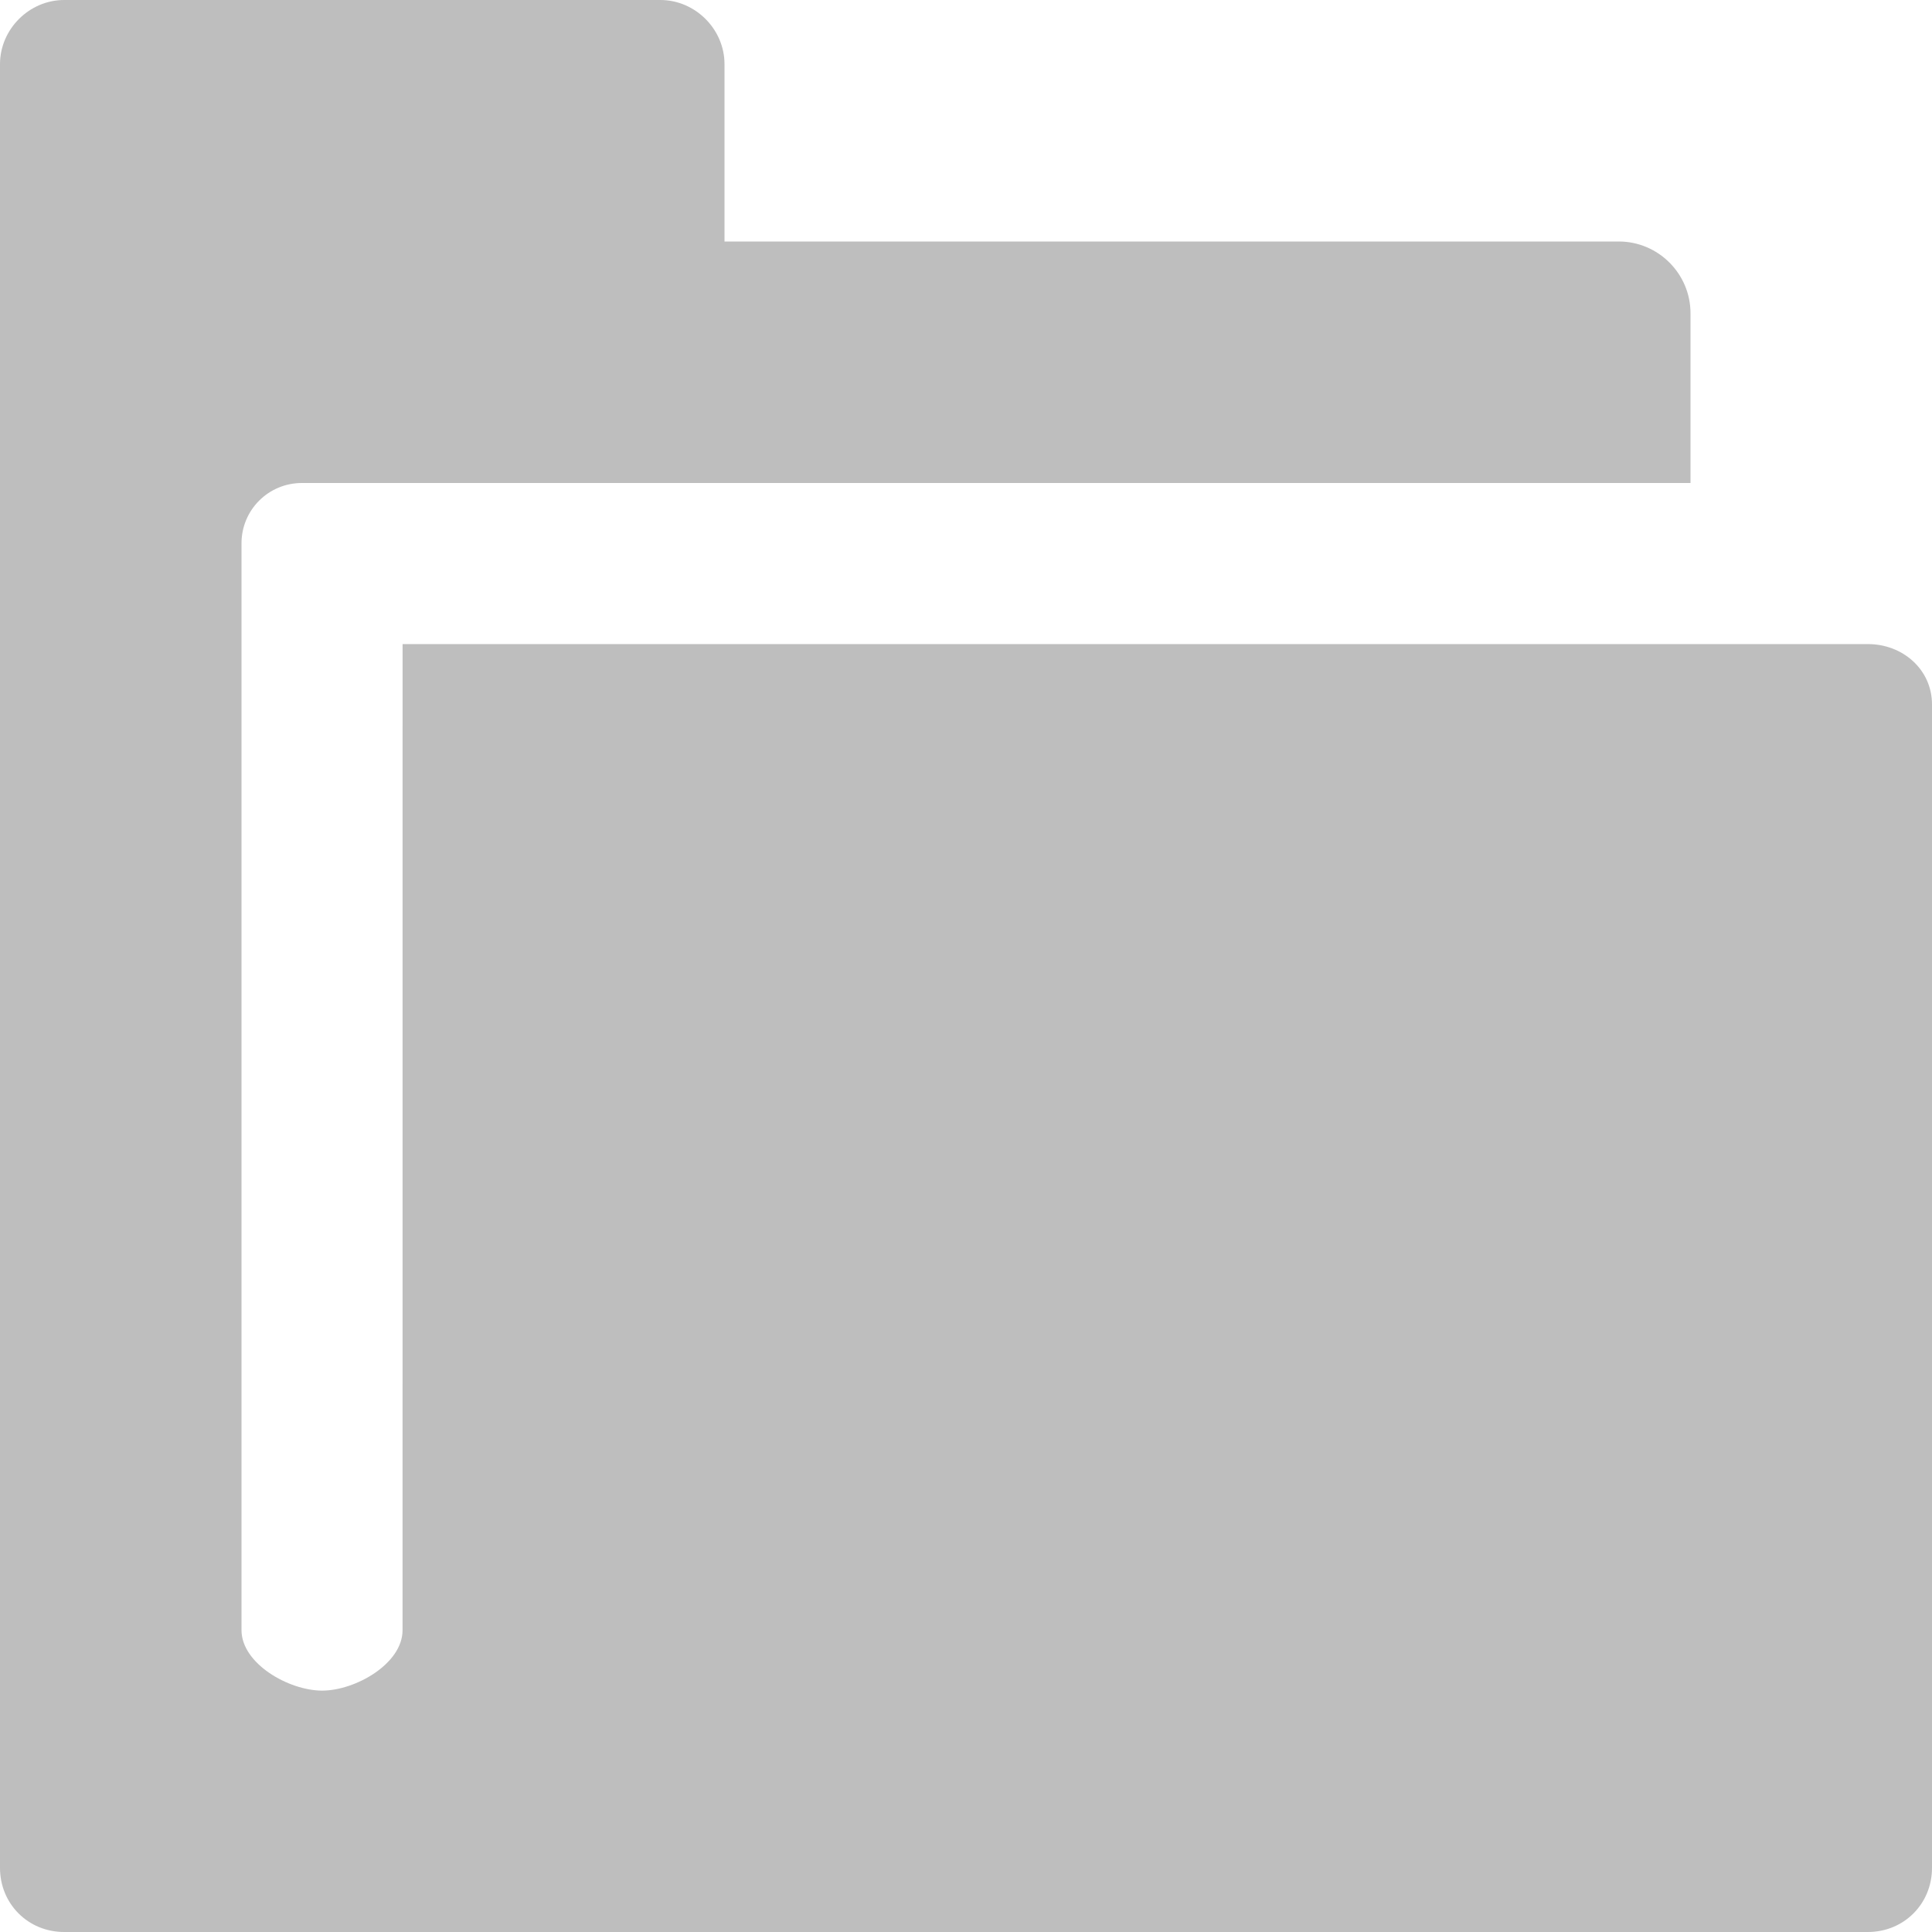
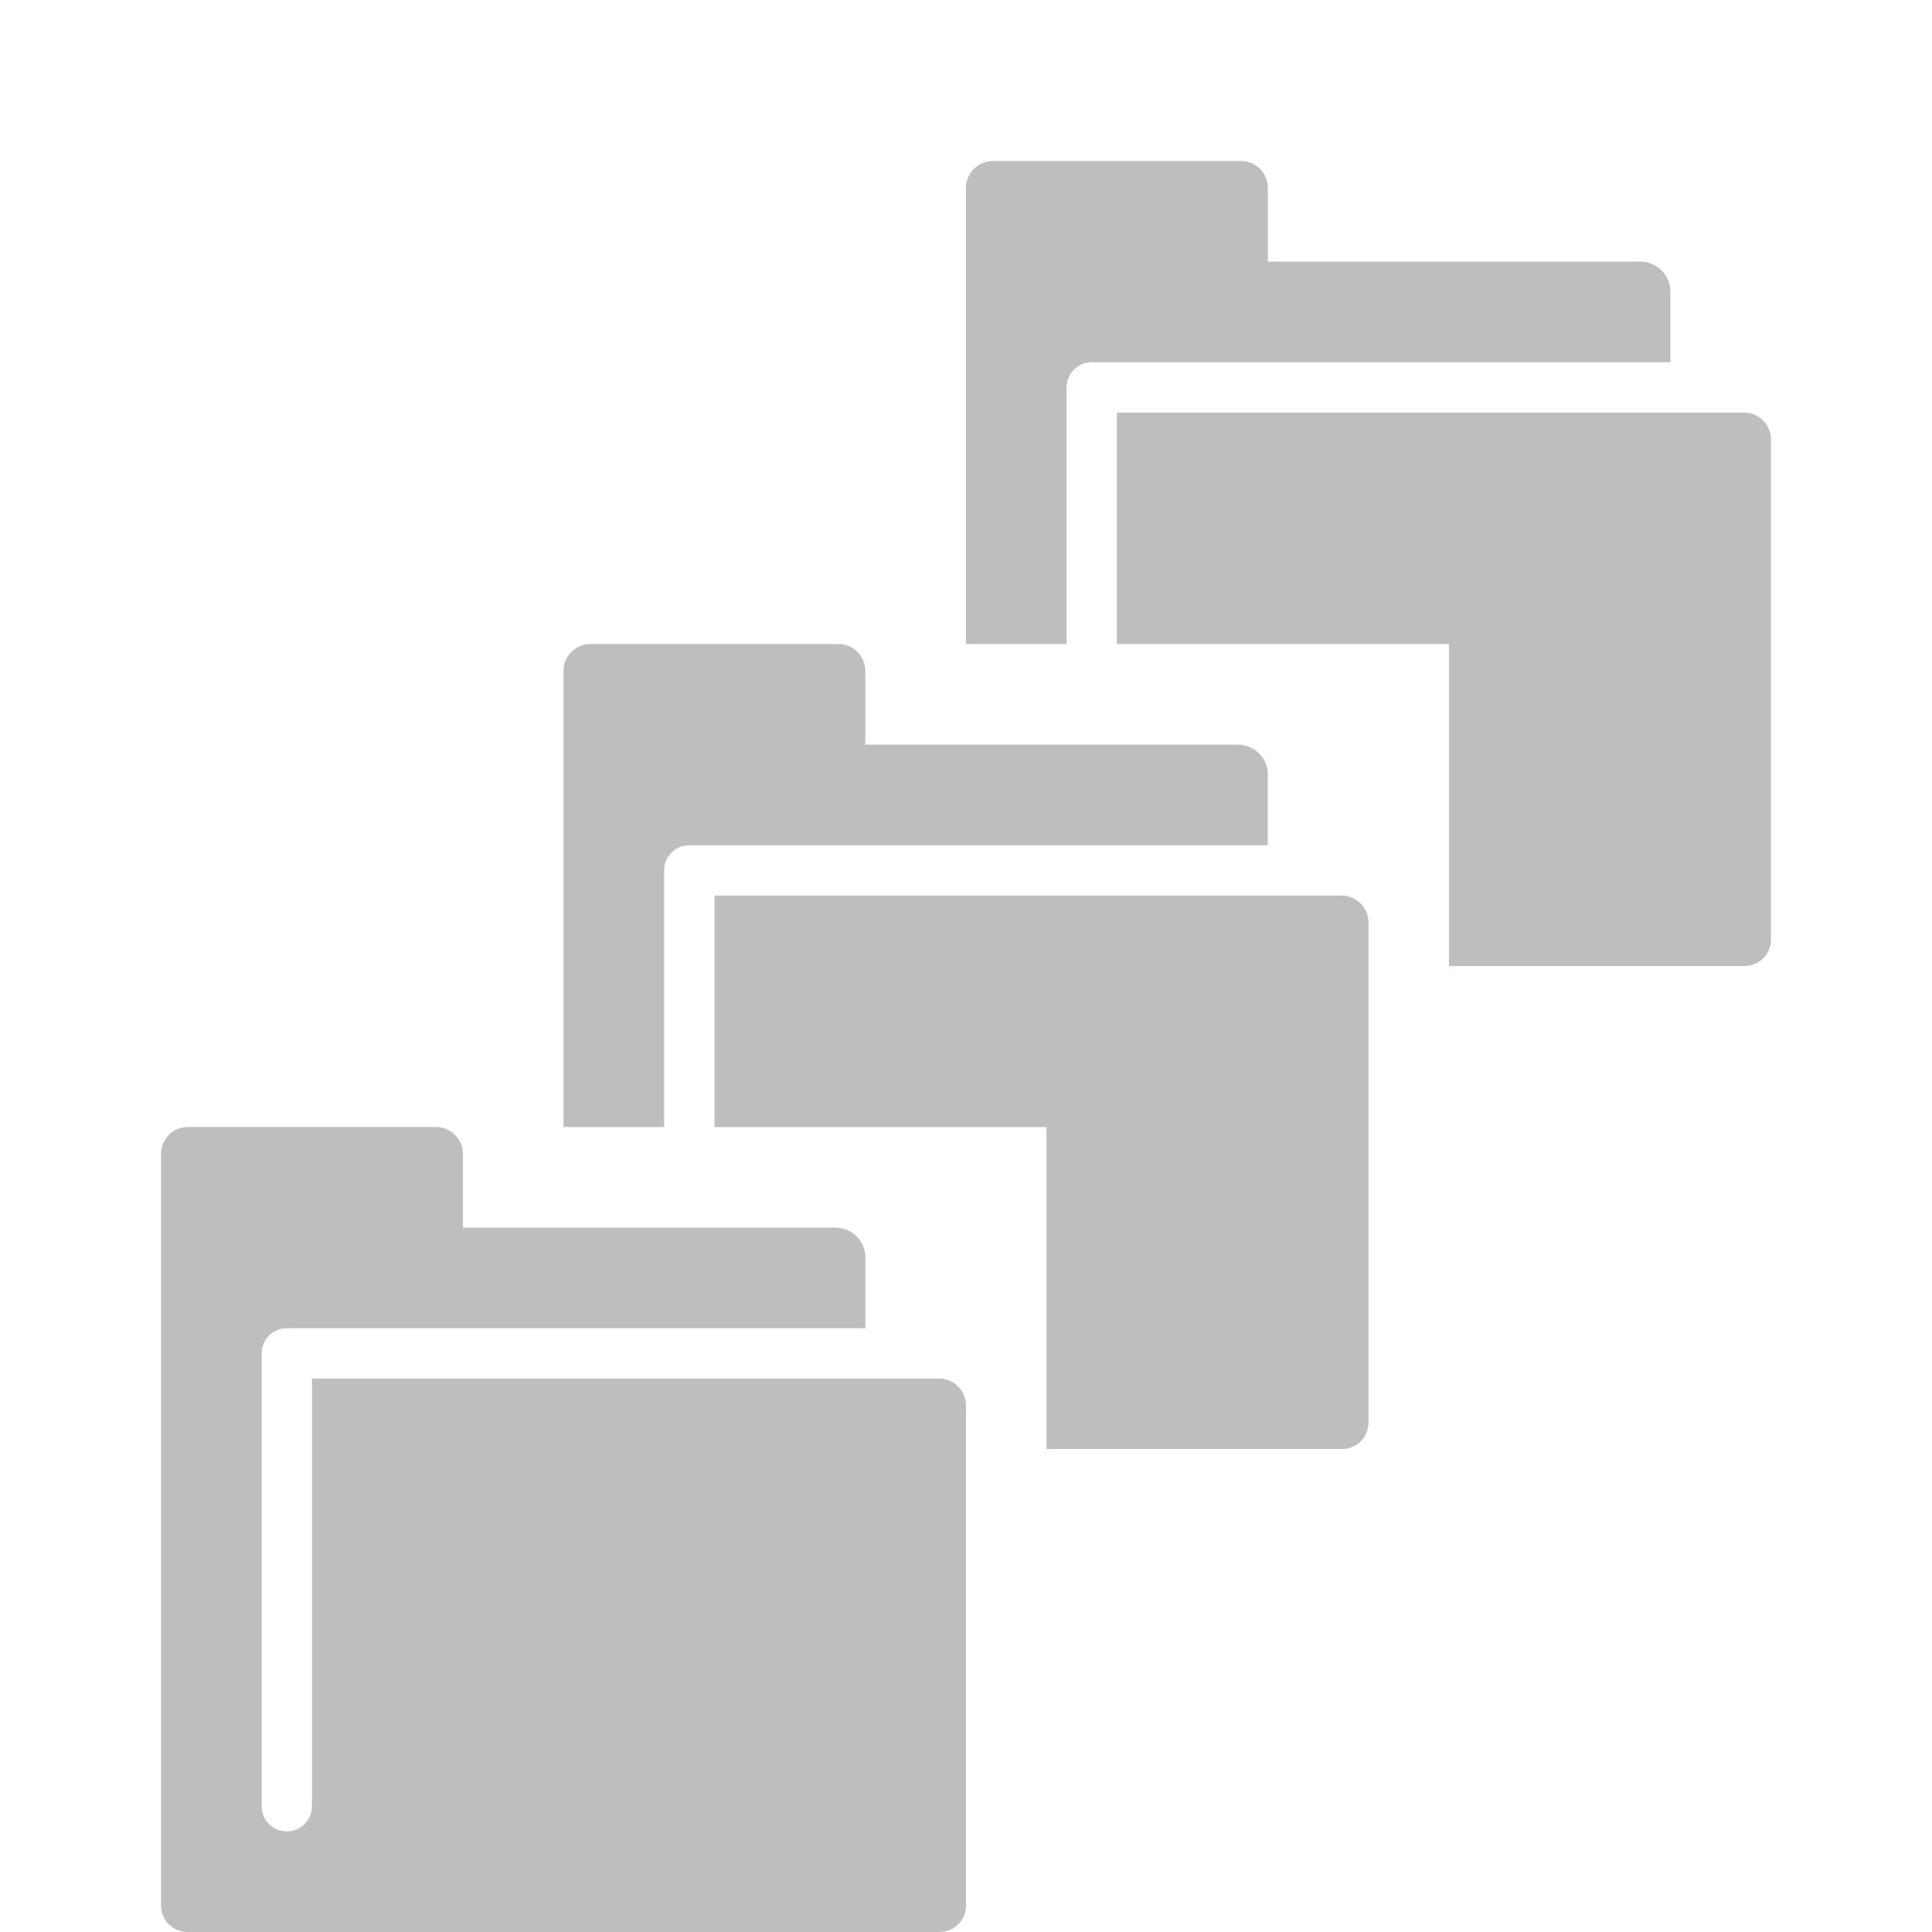
- <svg xmlns="http://www.w3.org/2000/svg" xmlns:ns2="http://www.openswatchbook.org/uri/2009/osb" xmlns:xlink="http://www.w3.org/1999/xlink" width="24" height="24" viewBox="0 0 24 24" id="svg30571" version="1.1">
-   <defs id="defs30573">
-     <linearGradient xlink:href="#linearGradient19282-4" id="linearGradient8286" x1="15" y1="-32" x2="31" y2="-32" gradientUnits="userSpaceOnUse" />
-     <linearGradient id="linearGradient19282-4" ns2:paint="solid" gradientTransform="matrix(0.2366796,0,0,0.2030457,-212.5131,96.9387)">
+ <svg xmlns="http://www.w3.org/2000/svg" xmlns:ns2="http://www.openswatchbook.org/uri/2009/osb" xmlns:xlink="http://www.w3.org/1999/xlink" width="24" height="24" viewBox="0 0 24 24" id="svg10027" version="1.1">
+   <defs id="defs10029">
+     <linearGradient xlink:href="#linearGradient19282-4" id="linearGradient9359" gradientUnits="userSpaceOnUse" x1="15" y1="-32" x2="31" y2="-32" />
+     <linearGradient id="linearGradient19282-4" ns2:paint="solid" gradientTransform="matrix(0.2366796,0,0,0.2030457,-208.2964,97.78276)">
      <stop style="stop-color:#bebebe;stop-opacity:1;" offset="0" id="stop19284-0" />
    </linearGradient>
+     <linearGradient xlink:href="#linearGradient19282-4" id="linearGradient9290-6" gradientUnits="userSpaceOnUse" x1="15" y1="-32" x2="31" y2="-32" gradientTransform="matrix(0.6250019,0,0,0.6250019,1373.64,221.7148)" />
+     <linearGradient xlink:href="#linearGradient19282-4" id="linearGradient9290-6-2" gradientUnits="userSpaceOnUse" x1="15" y1="-32" x2="31" y2="-32" gradientTransform="translate(-4.8637471e-5,3.199866)" />
  </defs>
  <g id="layer1" transform="translate(0,-1028.362)">
-     <g id="tool-measure" transform="matrix(0.4286551,0,0,0.4286551,-115.4441,656.3339)" />
-     <g style="display:inline" id="gimp-prefs-folders" transform="matrix(1.5,0,0,1.5,-22.5,1088.362)">
-       <path id="rect3845" d="M 15.531,-40 C 15.242,-40 15,-39.758 15,-39.469 l 0,14.938 C 15,-24.233 15.233,-24 15.531,-24 l 14.938,0 C 30.767,-24 31,-24.233 31,-24.531 l 0,-9.635 c 0,-0.289 -0.242,-0.5 -0.531,-0.5 l -12.135,0 -2.92e-4,8.167 c 0,0.277 -0.39,0.5 -0.667,0.5 C 17.39,-26 17,-26.223 17,-26.5 l 0,-9 c 0,-0.277 0.223,-0.5 0.5,-0.5 l 2.969,0 8.531,0 0,-1.406 C 29,-37.733 28.733,-38 28.406,-38 L 21,-38 21,-39.469 C 21,-39.758 20.758,-40 20.469,-40 Z" style="display:inline;fill:url(#linearGradient8286);fill-opacity:1;stroke:none" />
+     <g id="gimp-prefs-folders-24" transform="translate(-1412.015,831.6474)">
+       <rect y="29.293" x="776.923" height="24" width="23.979" id="rect9361" style="display:inline;opacity:1;fill:none;fill-opacity:1;fill-rule:evenodd;stroke:none;stroke-width:4;stroke-miterlimit:4;stroke-dasharray:none;stroke-opacity:1" transform="matrix(1.000875,0,0,1,634.4122,167.4219)" />
+       <g transform="translate(36.00006,7.999995)" id="gimp-prefs-folders-2">
+         <rect style="opacity:1;fill:none;fill-opacity:1;fill-rule:evenodd;stroke:none;stroke-width:4;stroke-miterlimit:4;stroke-dasharray:none;stroke-opacity:1" id="rect9261-6" width="16" height="16" x="1378.015" y="196.715" />
+         <g style="display:inline" id="folder-6-1" transform="matrix(0.6250019,0,0,0.6250019,1368.64,227.7148)">
+           <path id="rect3845-7-8" d="M 15.531,-40 C 15.242,-40 15,-39.758 15,-39.469 l 0,14.938 C 15,-24.233 15.233,-24 15.531,-24 l 14.938,0 C 30.767,-24 31,-24.233 31,-24.531 l 0,-9.938 C 31,-34.758 30.758,-35 30.469,-35 L 18,-35 l 0,8.5 c 0,0.277 -0.223,0.5 -0.5,0.5 -0.277,0 -0.5,-0.223 -0.5,-0.5 l 0,-9 c 0,-0.277 0.223,-0.5 0.5,-0.5 l 2.969,0 8.531,0 0,-1.406 C 29,-37.733 28.733,-38 28.406,-38 L 21,-38 21,-39.469 C 21,-39.758 20.758,-40 20.469,-40 Z" style="display:inline;fill:url(#linearGradient9359);fill-opacity:1;stroke:none" />
+           <rect y="-40" x="15" height="16" width="16" id="rect14152-53-7" style="color:#bebebe;display:inline;overflow:visible;visibility:visible;fill:none;stroke:none;stroke-width:2;marker:none;enable-background:accumulate" />
+         </g>
+         <g style="display:inline" id="folder-6-0-9" transform="matrix(0.6250019,0,0,0.6250019,1373.639,221.7148)">
+           <path style="display:inline;fill:url(#linearGradient9290-6);fill-opacity:1;stroke:none" d="m 1383.348,196.715 c -0.181,0 -0.332,0.151 -0.332,0.332 l 0,5.668 1.25,0 0,-3.188 c 0,-0.173 0.139,-0.312 0.312,-0.312 l 1.855,0 5.332,0 0,-0.879 c 0,-0.204 -0.167,-0.371 -0.371,-0.371 l -4.629,0 0,-0.918 c 0,-0.181 -0.151,-0.332 -0.332,-0.332 l -3.086,0 z m 1.543,3.125 0,2.875 4.125,0 0,4 3.668,0 c 0.187,0 0.332,-0.145 0.332,-0.332 l 0,-6.211 c 0,-0.181 -0.151,-0.332 -0.332,-0.332 l -7.793,0 z" transform="matrix(1.599995,0,0,1.599995,-2197.817,-354.7426)" id="rect3845-7-9-2" />
+           <rect y="-40" x="15" height="16" width="16" id="rect14152-53-3-0" style="color:#bebebe;display:inline;overflow:visible;visibility:visible;fill:none;stroke:none;stroke-width:2;marker:none;enable-background:accumulate" />
+         </g>
+       </g>
+       <g style="display:inline" id="folder-6-0-9-7" transform="matrix(0.6250019,0,0,0.6250019,1414.639,221.7148)">
+         <path style="display:inline;fill:url(#linearGradient9290-6-2);fill-opacity:1;stroke:none" d="m 15.532,-36.8 c -0.289,0 -0.531,0.242 -0.531,0.531 l 0,9.069 2,0 0,-5.1 c 0,-0.277 0.223,-0.5 0.5,-0.5 l 2.969,0 8.531,0 0,-1.406 c 0,-0.327 -0.267,-0.594 -0.594,-0.594 l -7.406,0 0,-1.469 c 0,-0.289 -0.242,-0.531 -0.531,-0.531 l -4.937,0 z m 2.469,5 0,4.6 6.6,0 0,6.4 5.869,0 c 0.299,0 0.531,-0.233 0.531,-0.531 l 0,-9.937 c 0,-0.289 -0.242,-0.531 -0.531,-0.531 l -12.469,0 z" id="rect3845-7-9-2-5" />
+         <rect y="-40" x="15" height="16" width="16" id="rect14152-53-3-0-9" style="color:#bebebe;display:inline;overflow:visible;visibility:visible;fill:none;stroke:none;stroke-width:2;marker:none;enable-background:accumulate" />
+       </g>
    </g>
  </g>
</svg>
